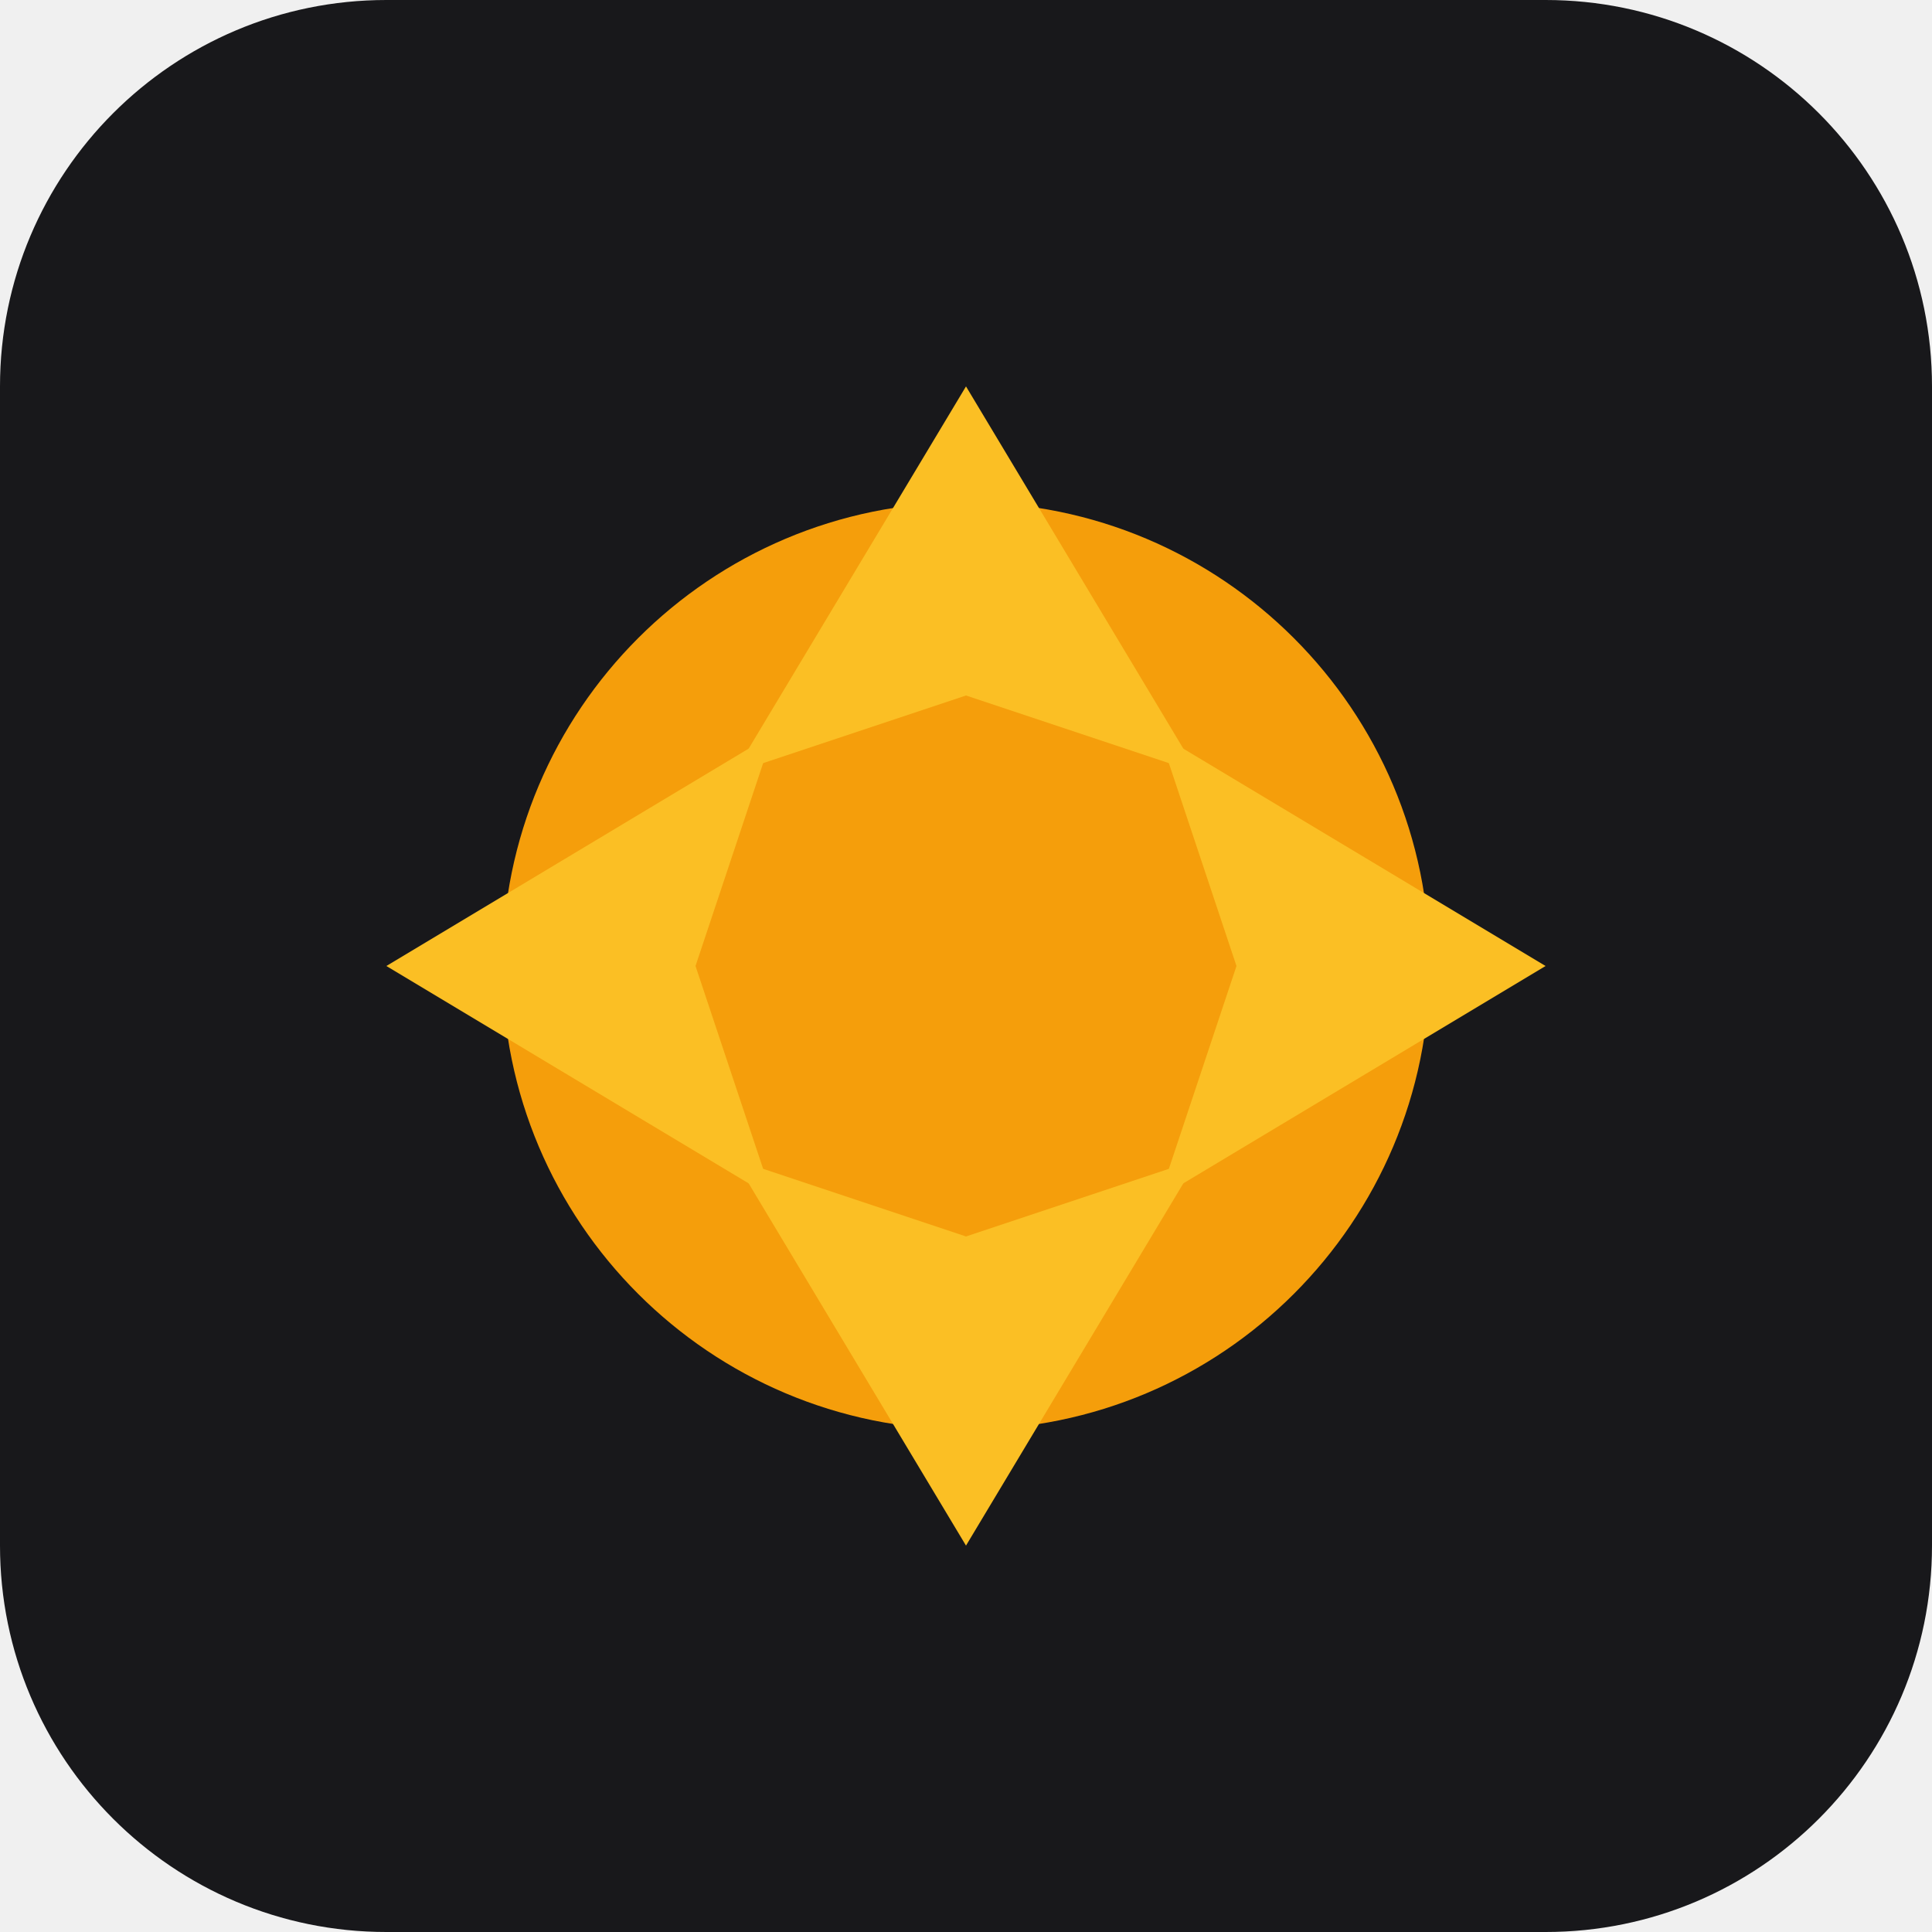
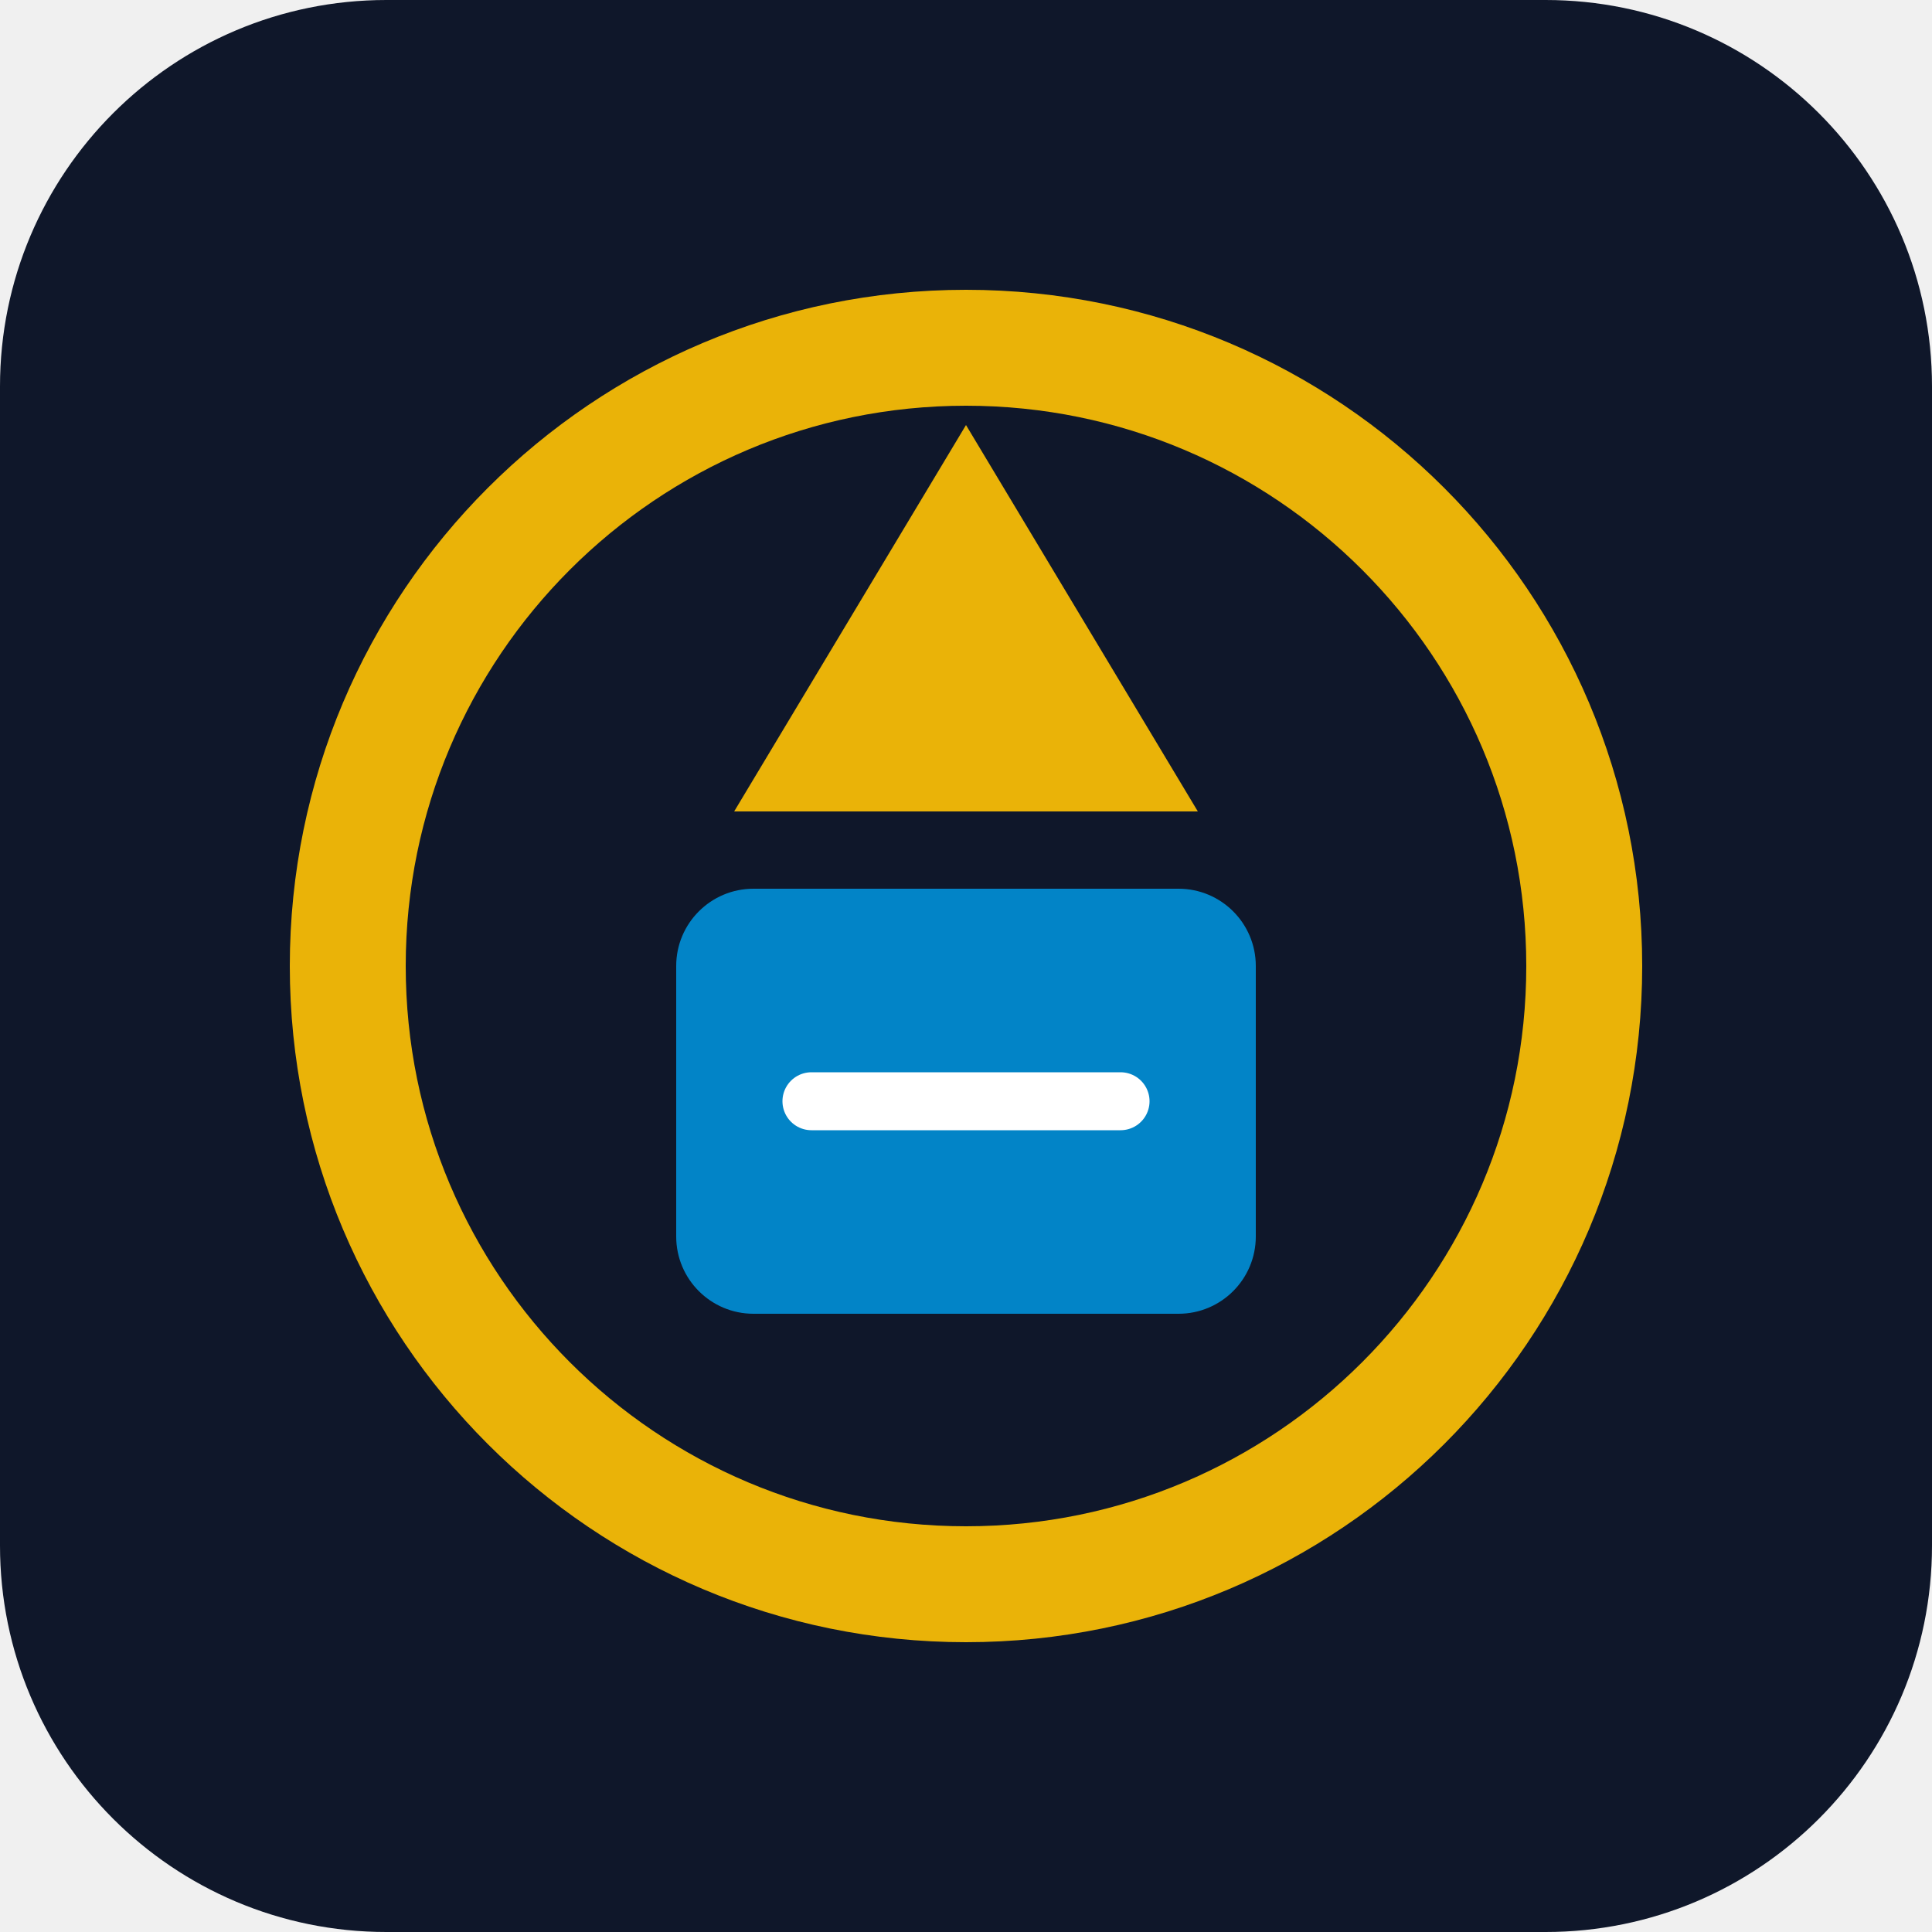
<svg xmlns="http://www.w3.org/2000/svg" viewBox="0 0 100 100">
-   <rect width="100" height="100" rx="20" fill="#18181b" />
-   <circle cx="50" cy="50" r="24" fill="#f59e0b" />
-   <polygon points="50,20 62,40 50,36 38,40" fill="#fbbf24" />
-   <polygon points="50,80 62,60 50,64 38,60" fill="#fbbf24" />
-   <polygon points="20,50 40,38 36,50 40,62" fill="#fbbf24" />
-   <polygon points="80,50 60,38 64,50 60,62" fill="#fbbf24" />
+   <rect width="100" height="100" rx="20" fill="#0f172a" />
+   <circle cx="50" cy="50" r="32" fill="none" stroke="#eab308" stroke-width="6" />
+   <polygon points="50,22 62,42 38,42" fill="#eab308" />
+   <rect x="35" y="46" width="30" height="22" rx="4" fill="#0284c7" />
+   <path d="M42 57 L58 57" stroke="#ffffff" stroke-width="3" stroke-linecap="round" />
</svg>
